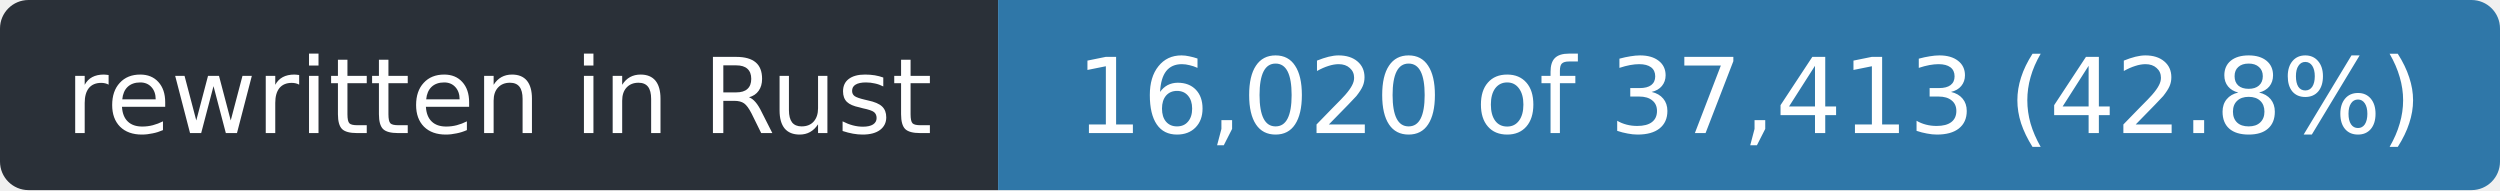
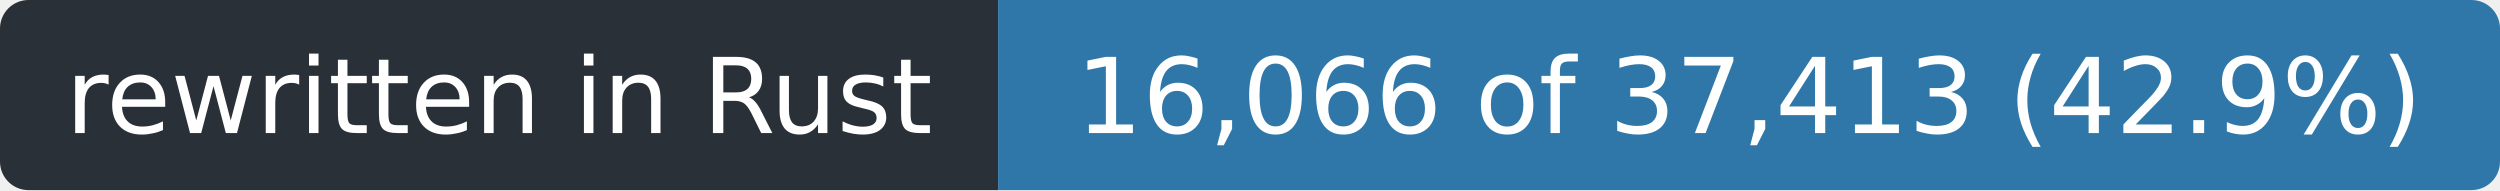
- <svg xmlns="http://www.w3.org/2000/svg" width="263" height="20" role="img" aria-label="rewritten in Rust: 16,020 of 37,413 (42.8%)">
+ <svg xmlns="http://www.w3.org/2000/svg" width="263" height="20" role="img" aria-label="rewritten in Rust: 16,066 of 37,413 (42.9%)">
  <clipPath id="r">
    <rect width="263" height="20" rx="3" />
  </clipPath>
  <g clip-path="url(#r)">
    <rect width="105" height="20" fill="#2a3038" />
    <rect x="105" width="158" height="20" fill="#2f77a8" />
  </g>
  <g fill="#fff" font-family="Verdana,Geneva,DejaVu Sans,sans-serif" font-size="11" text-anchor="middle">
    <text x="52.5" y="14" textLength="93">rewritten in Rust</text>
-     <text x="184.0" y="14" textLength="146">16,020 of 37,413 (42.8%)</text>
+     <text x="184.0" y="14" textLength="146">16,066 of 37,413 (42.9%)</text>
  </g>
</svg>
